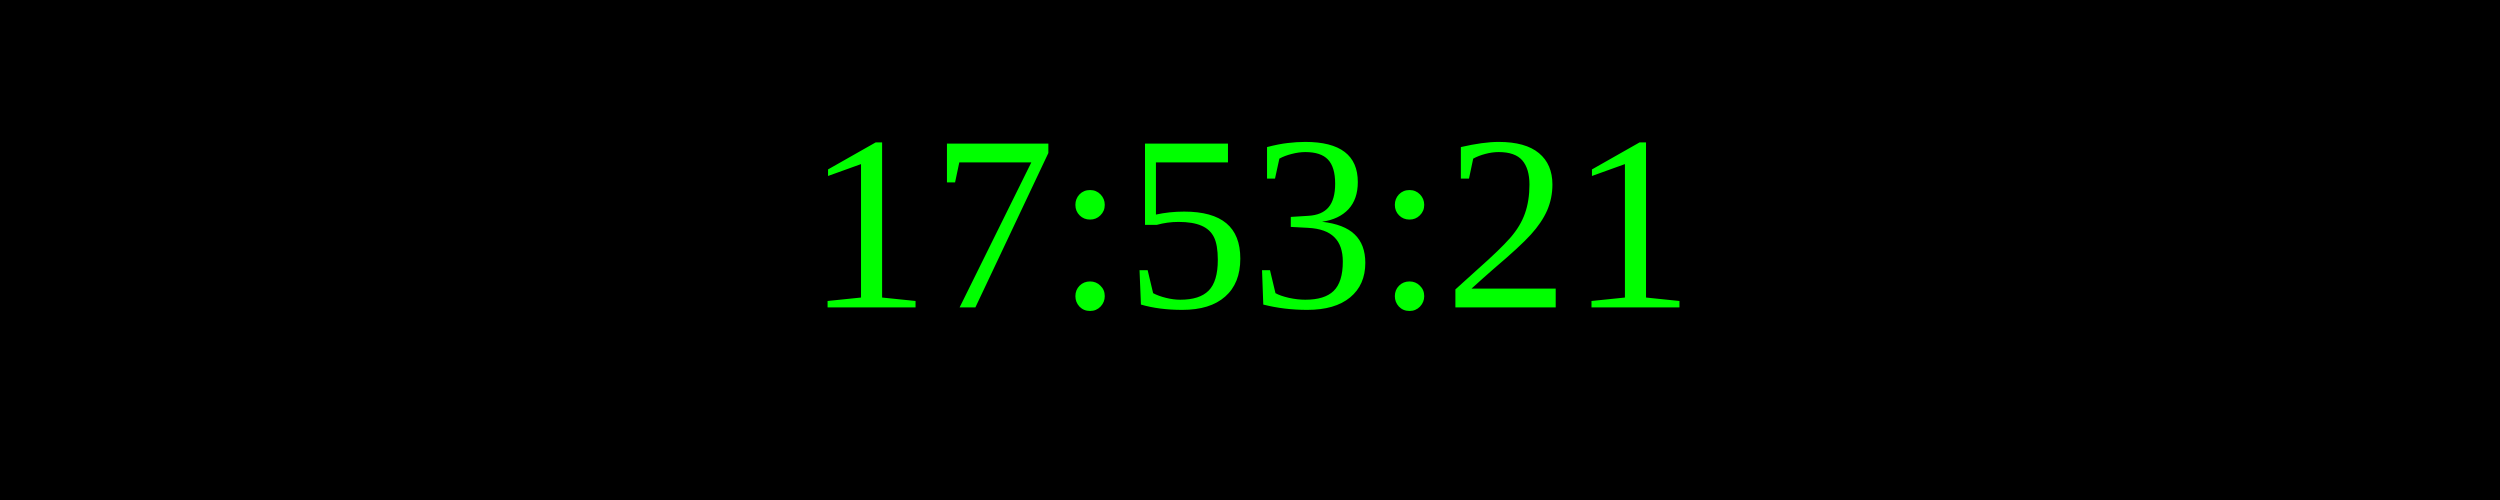
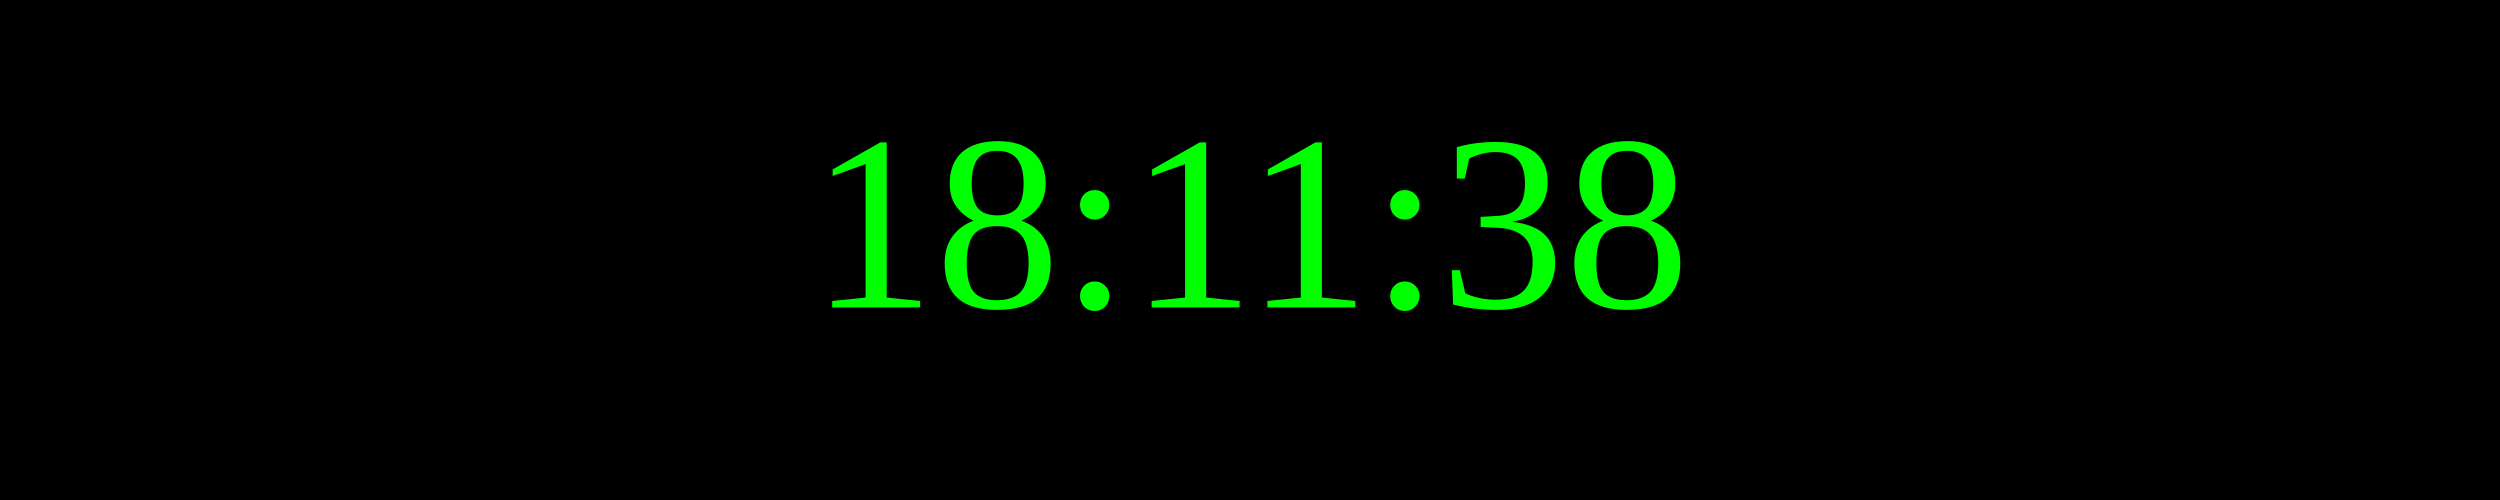
<svg xmlns="http://www.w3.org/2000/svg" width="250" height="50">
  <rect width="100%" height="100%" fill="black" />
  <text x="50%" y="50%" font-size="25" fill="lime" text-anchor="middle" dominant-baseline="middle">
- 17:53:21
+ 18:11:38
</text>
</svg>
